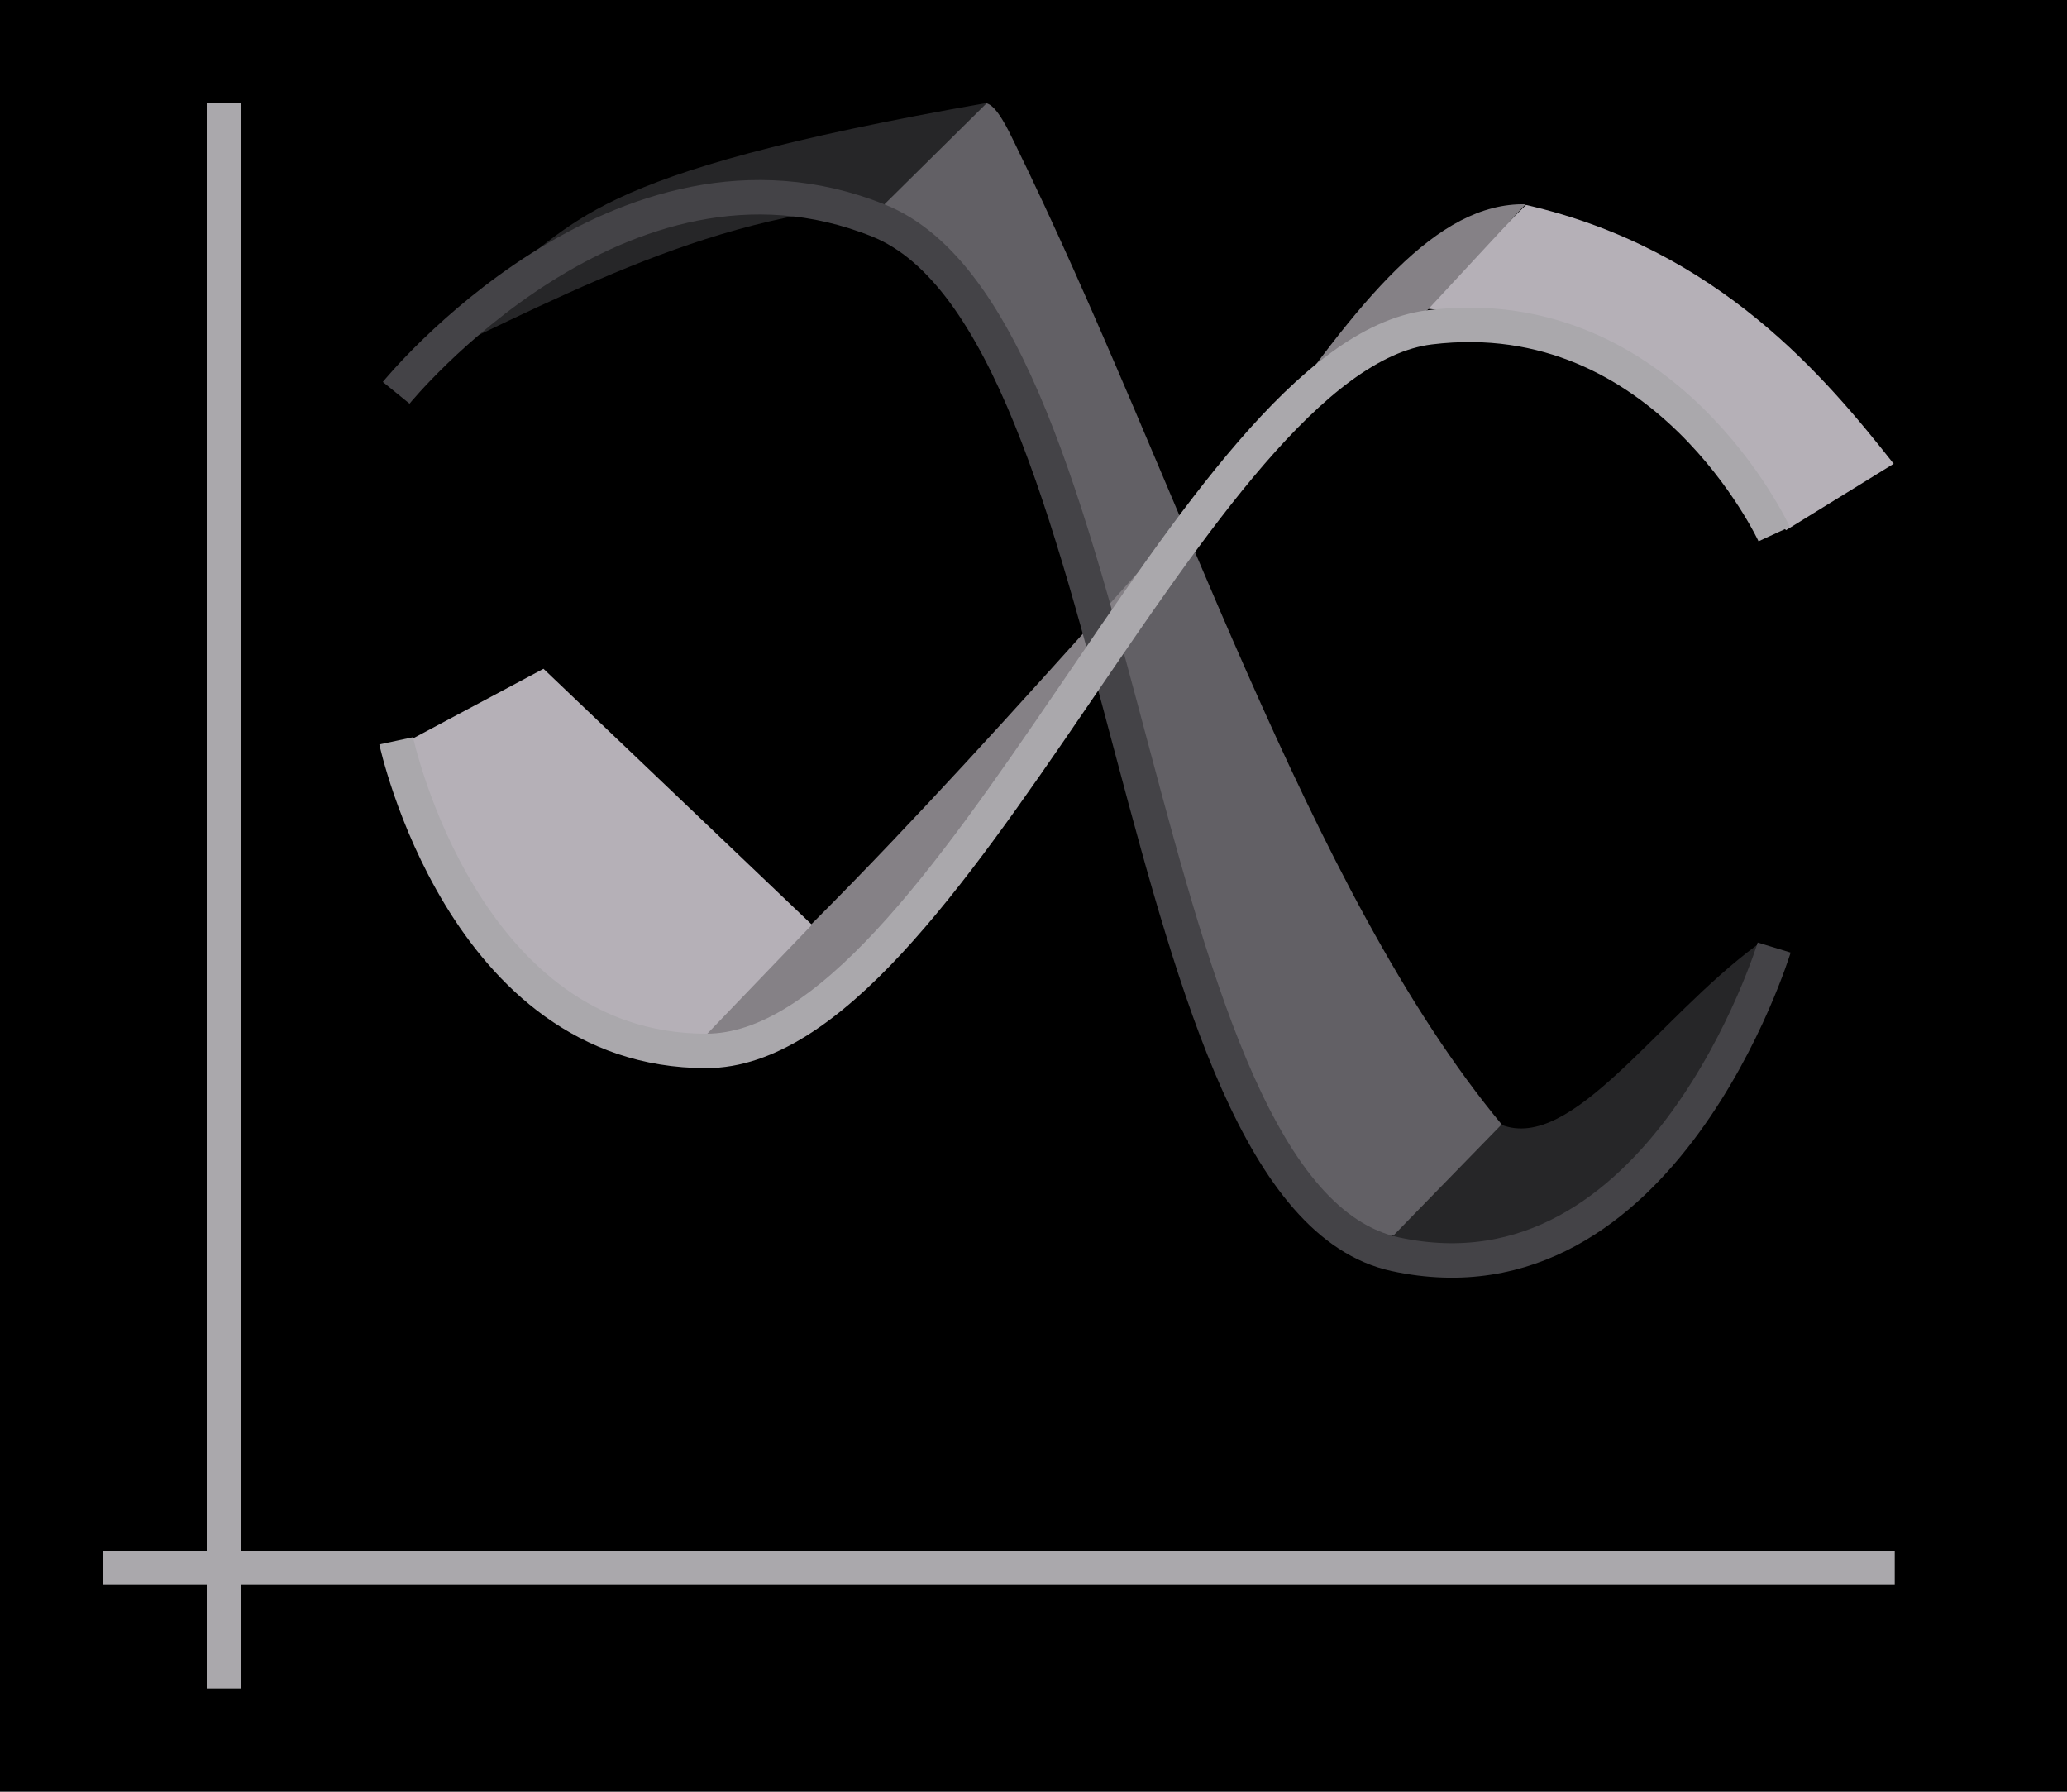
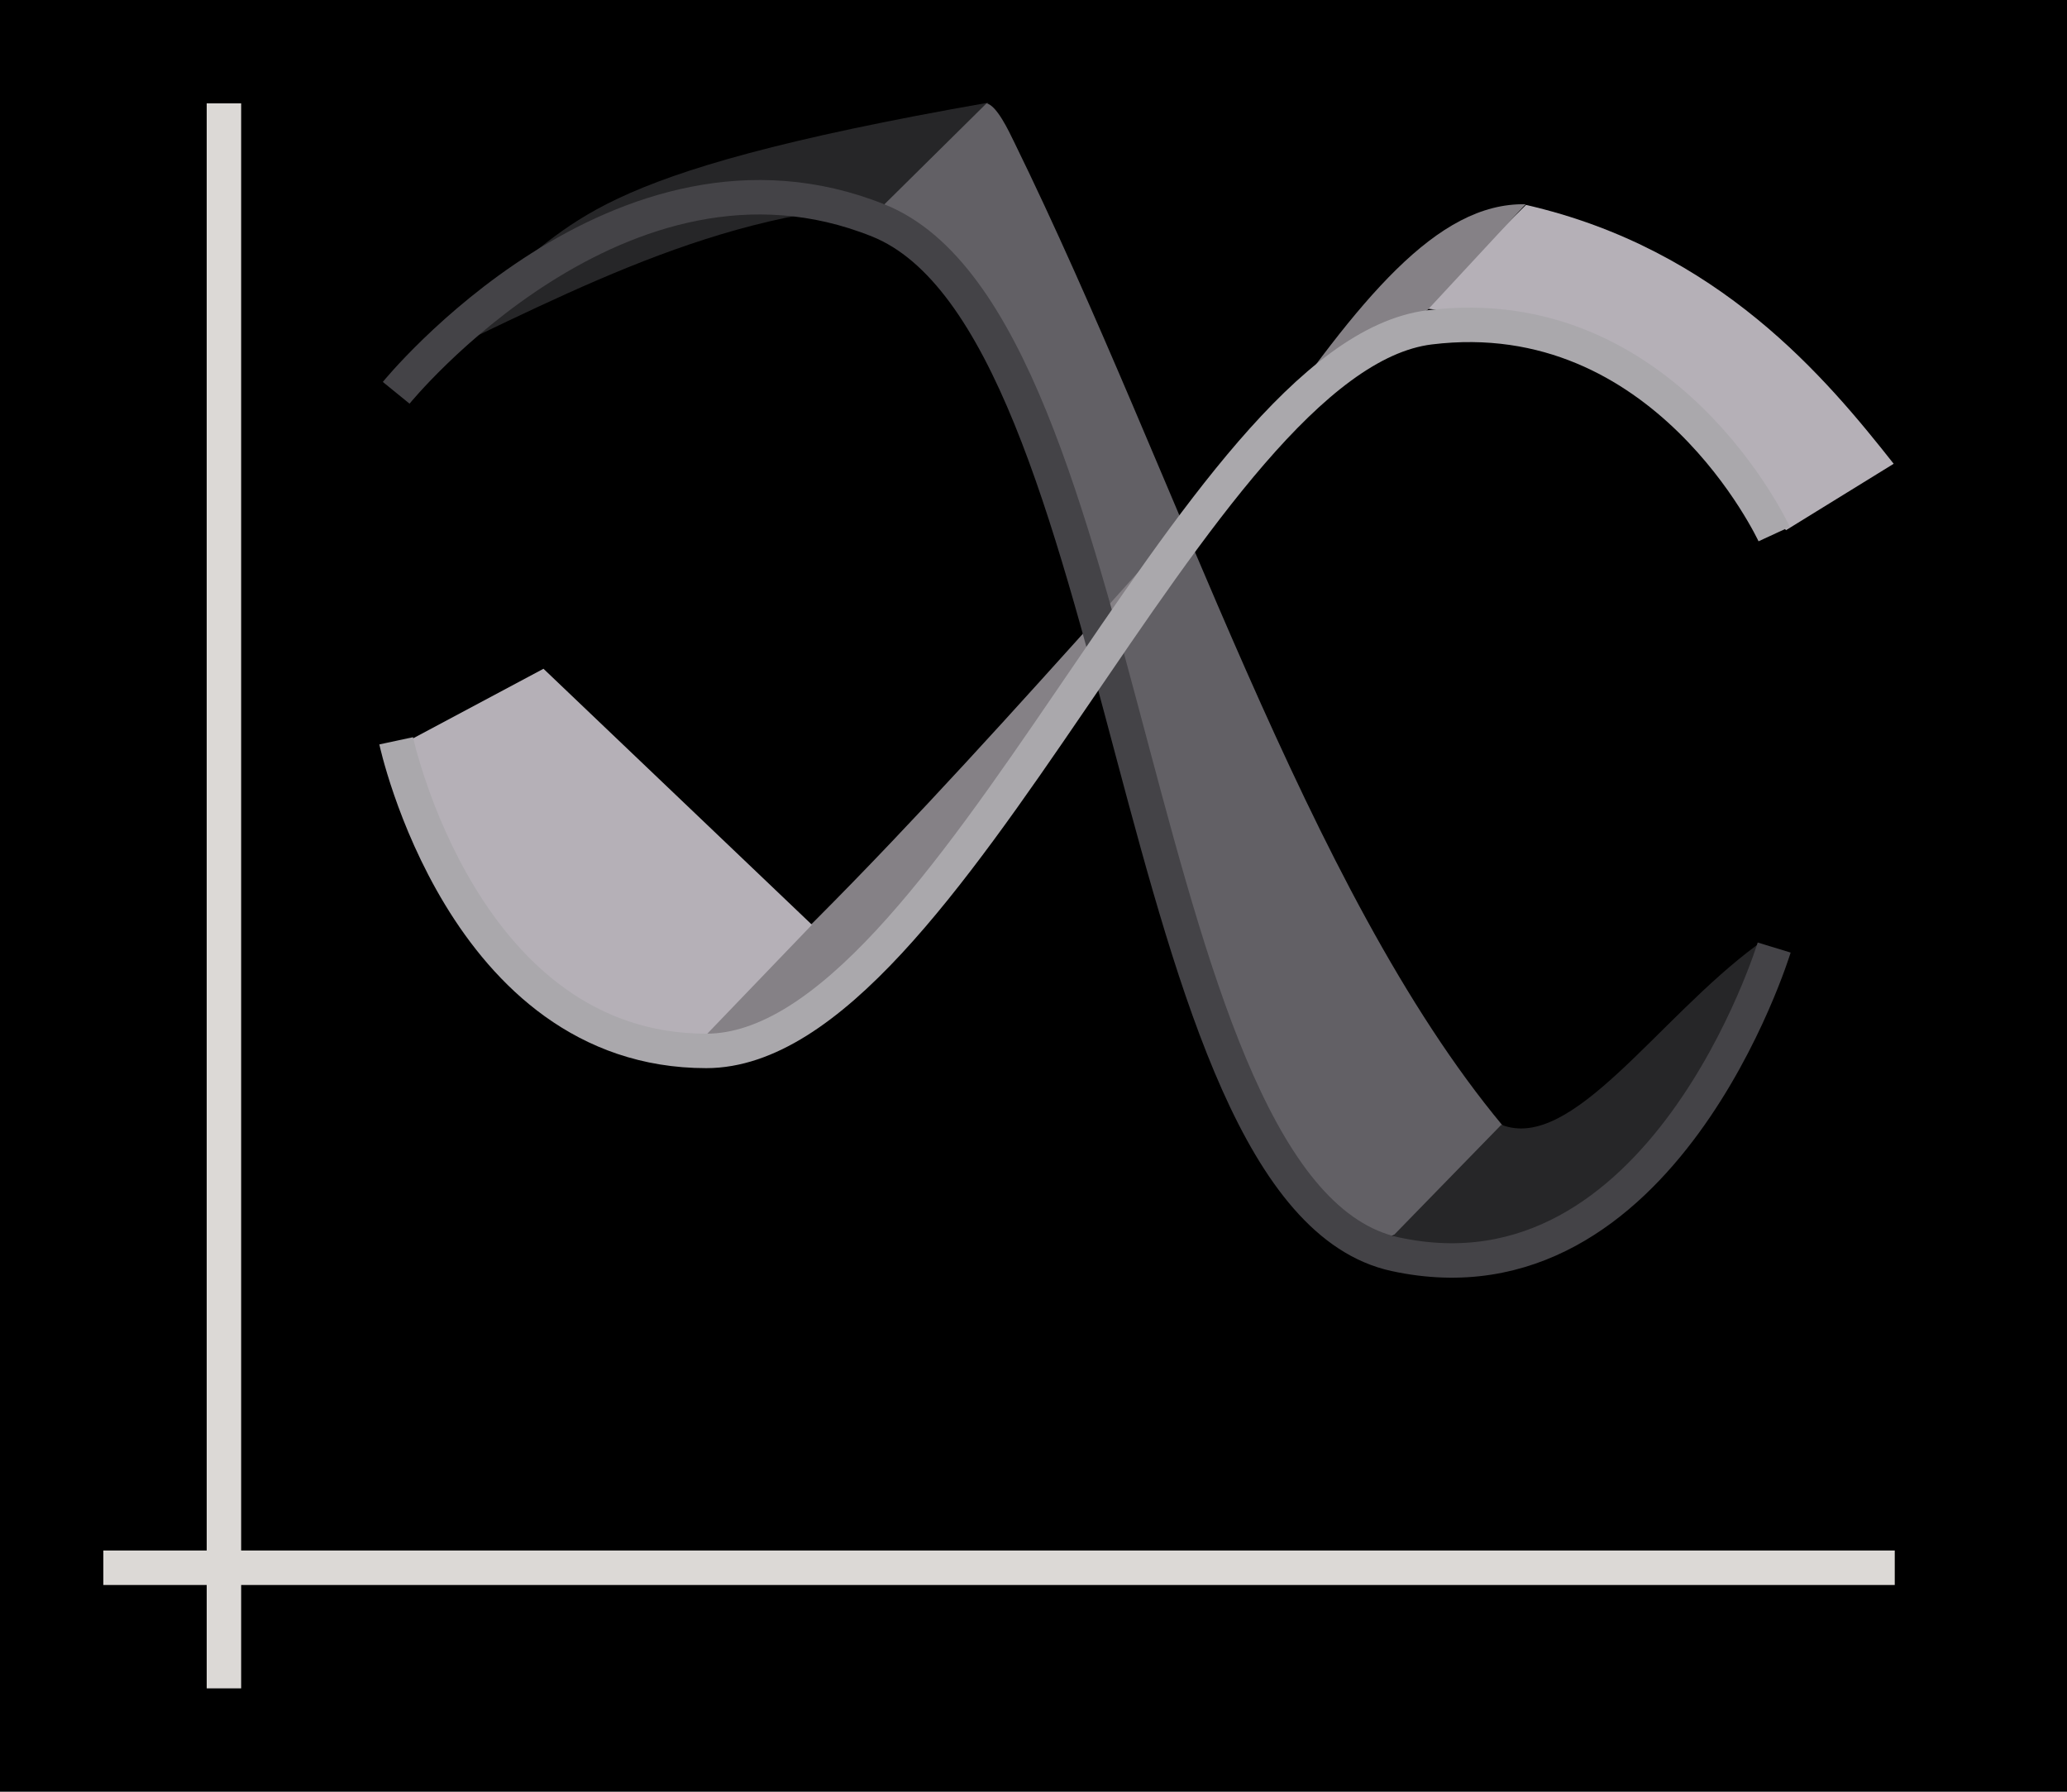
<svg xmlns="http://www.w3.org/2000/svg" height="52" viewBox="0 0 60 52" width="60">
  <g transform="translate(0 -1000.362)">
    <path d="m0 1000.362h60v52h-60z" fill="#000" />
-     <path d="m3 1045.362h52v1h-52z" fill="#aaa8ac" />
-     <path d="m6 1003.362h1v46h-1z" fill="#aaa8ac" />
+     <path d="m3 1045.362h52v1h-52z" fill="#dcd9d6" />
+     <path d="m6 1003.362h1v46h-1z" fill="#dcd9d6" />
    <path d="m14.191 1008.665c2.67-1.783 2.499-3.224 14.505-5.325l-2.978 2.955c-5.352.29-9.797 2.902-14.433 5.022z" fill="#262628" />
    <path d="m28.636 1003.362c.297.056.648.806.798 1.113 4.785 9.769 8.481 21.697 14.182 28.552l-3.045 3.134c-5.005 2.123-7.728-16.698-11.551-25.426l-3.351-4.44z" fill="#626065" />
    <path d="m43.58 1033.005c2.053.804 4.523-3.083 7.426-5.22l.145.165c-4.084 10.178-7.656 9.228-10.929 8.501z" fill="#262628" />
    <path d="m44.295 1006.309c5.608 1.282 8.725 5.045 10.674 7.513l-3.126 1.927c-2.509-2.935-5.236-5.978-10.548-6.44z" fill="#b5b0b7" />
    <path d="m20.433 1030.594c.952-.515 1.603-.122 2.352-.803.832-.756 1.688-1.176 2.447-1.948 10.04-10.215 13.888-21.663 19.053-21.553l-2.842 3.063-3.682 2.42c-5.772 6.215-11.543 13.141-17.315 18.383z" fill="#858186" />
    <path d="m15.776 1019.771 7.793 7.43-3.126 3.253c-5.538-.169-7.407-4.008-8.466-8.656z" fill="#b5b0b7" />
    <g fill="none">
      <path d="m11.5 1011.762s6.514-8.008 14-5 7.232 28.316 15 30 11-8.9 11-8.9" stroke="#444347" />
      <path d="m11.5 1021.862s1.929 9 9 9 14.159-20.157 21-21 10 6 10 6" stroke="#aaa8ac" />
    </g>
  </g>
</svg>
